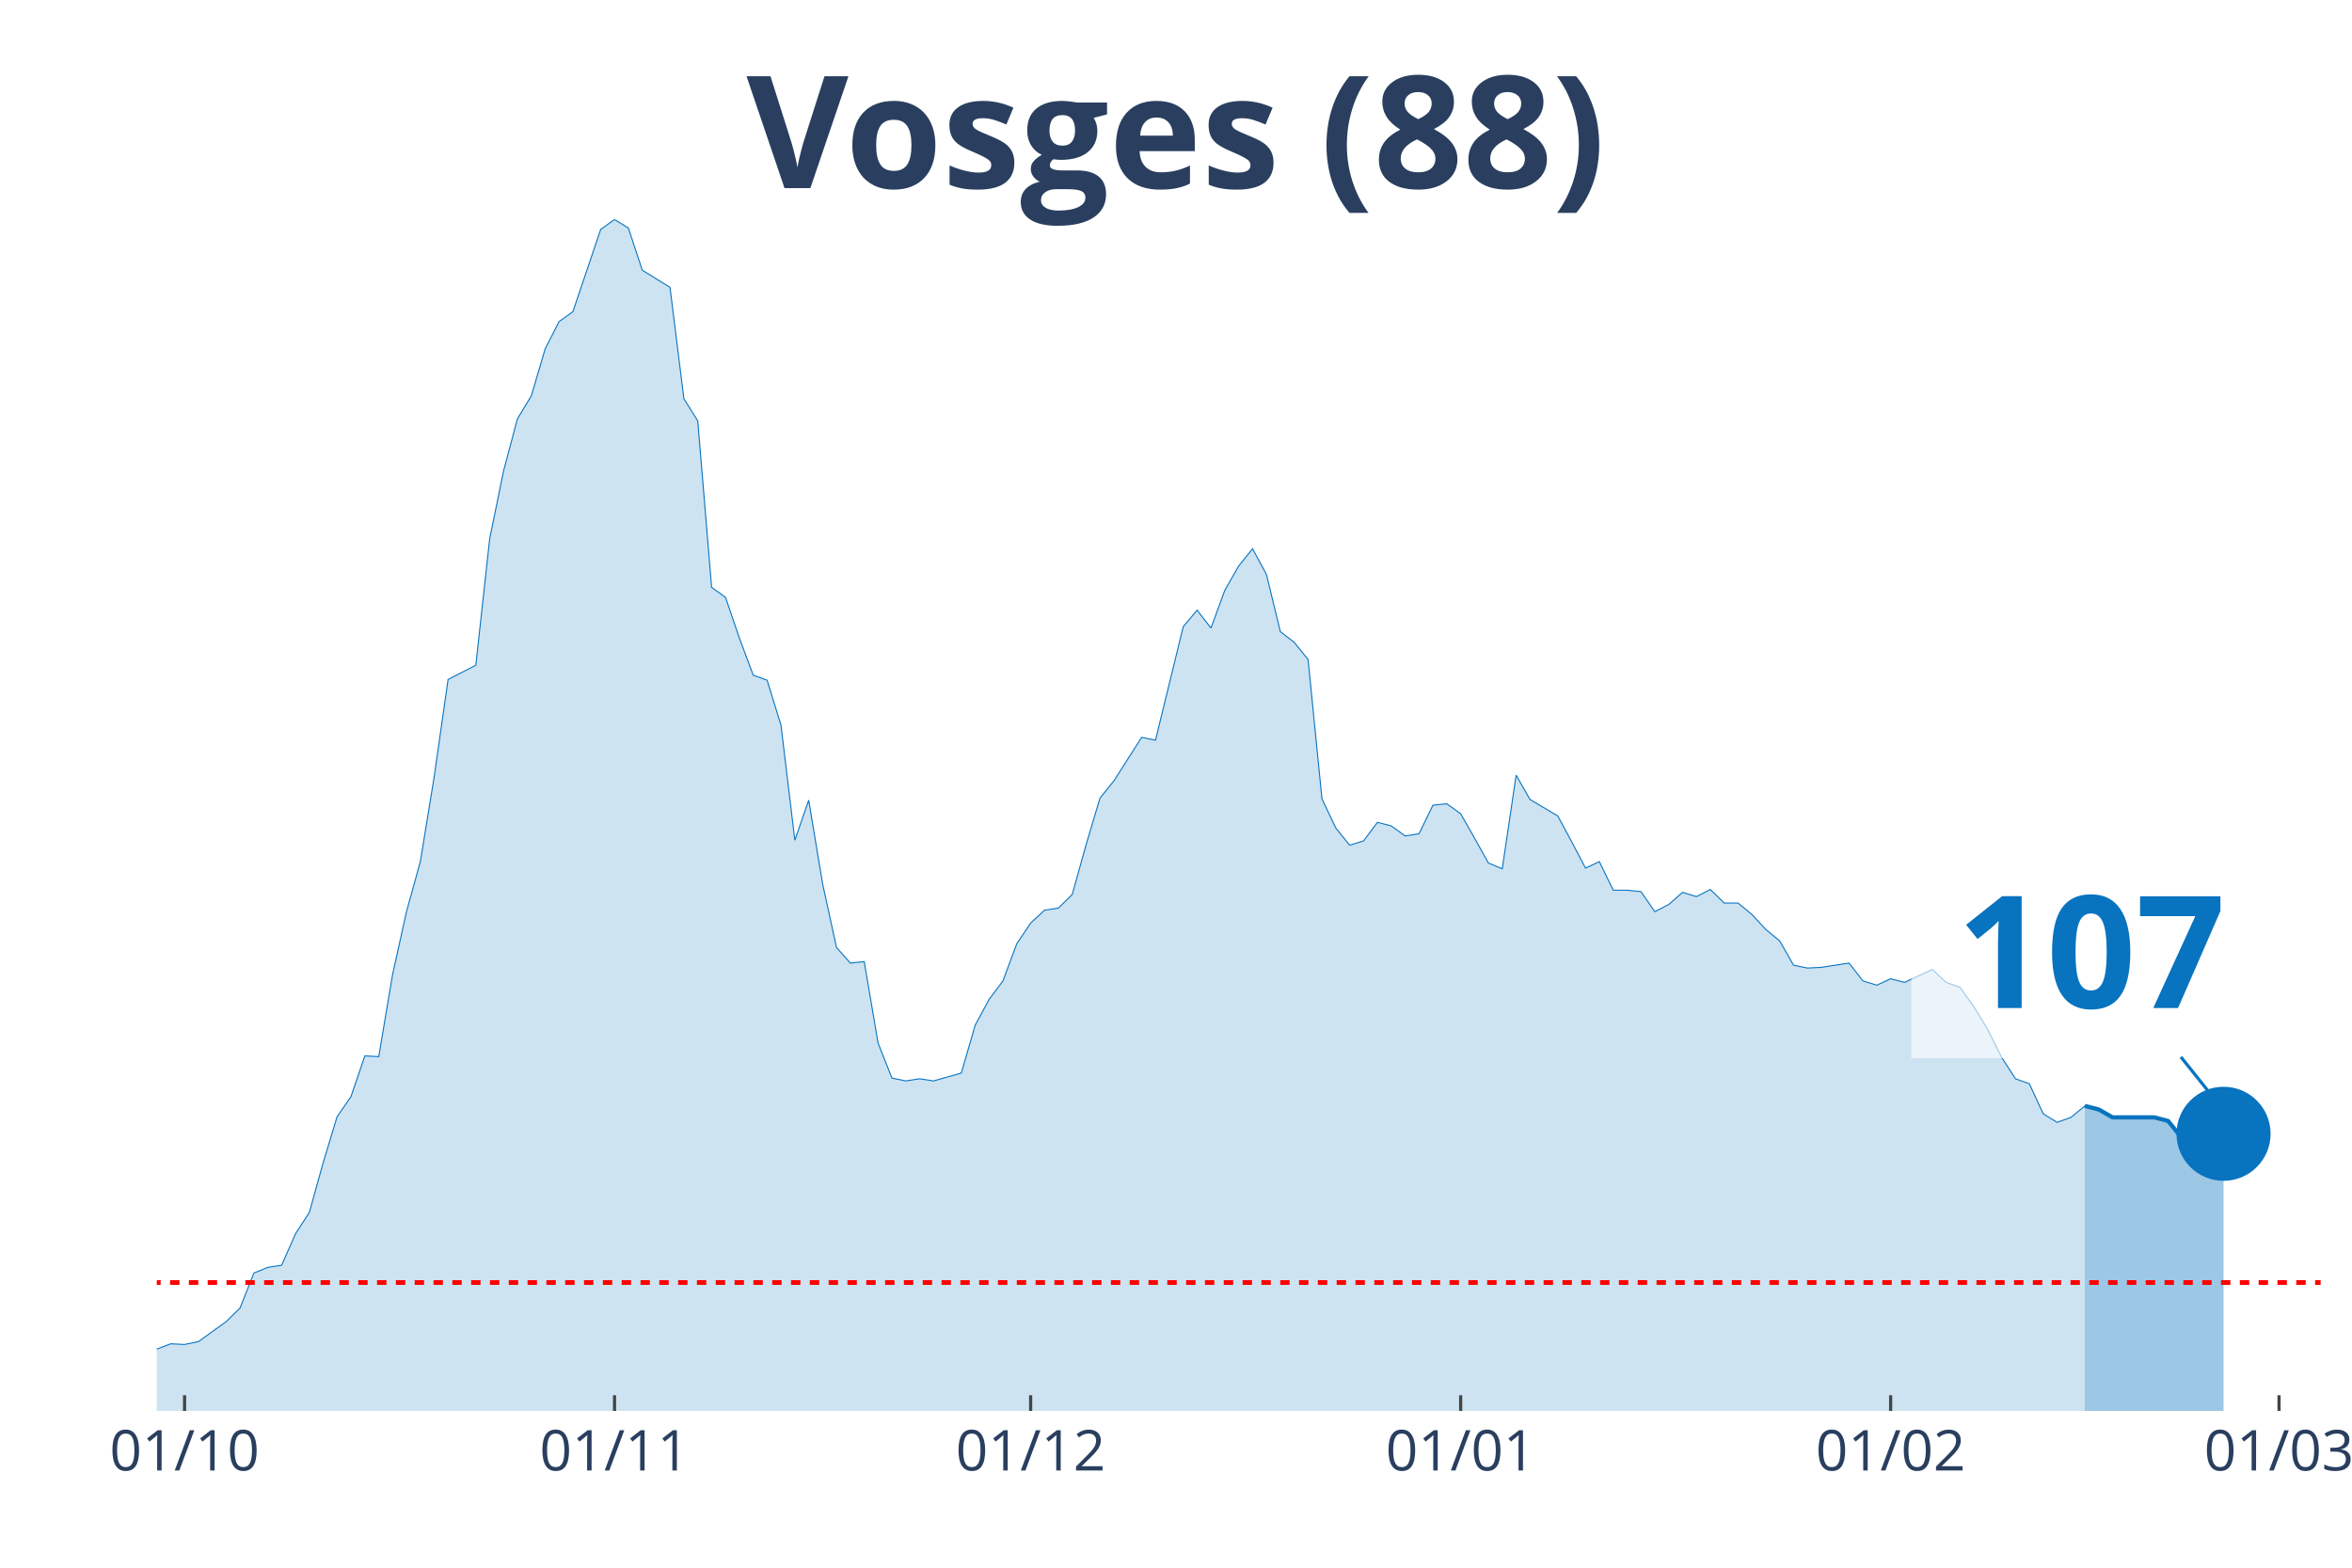
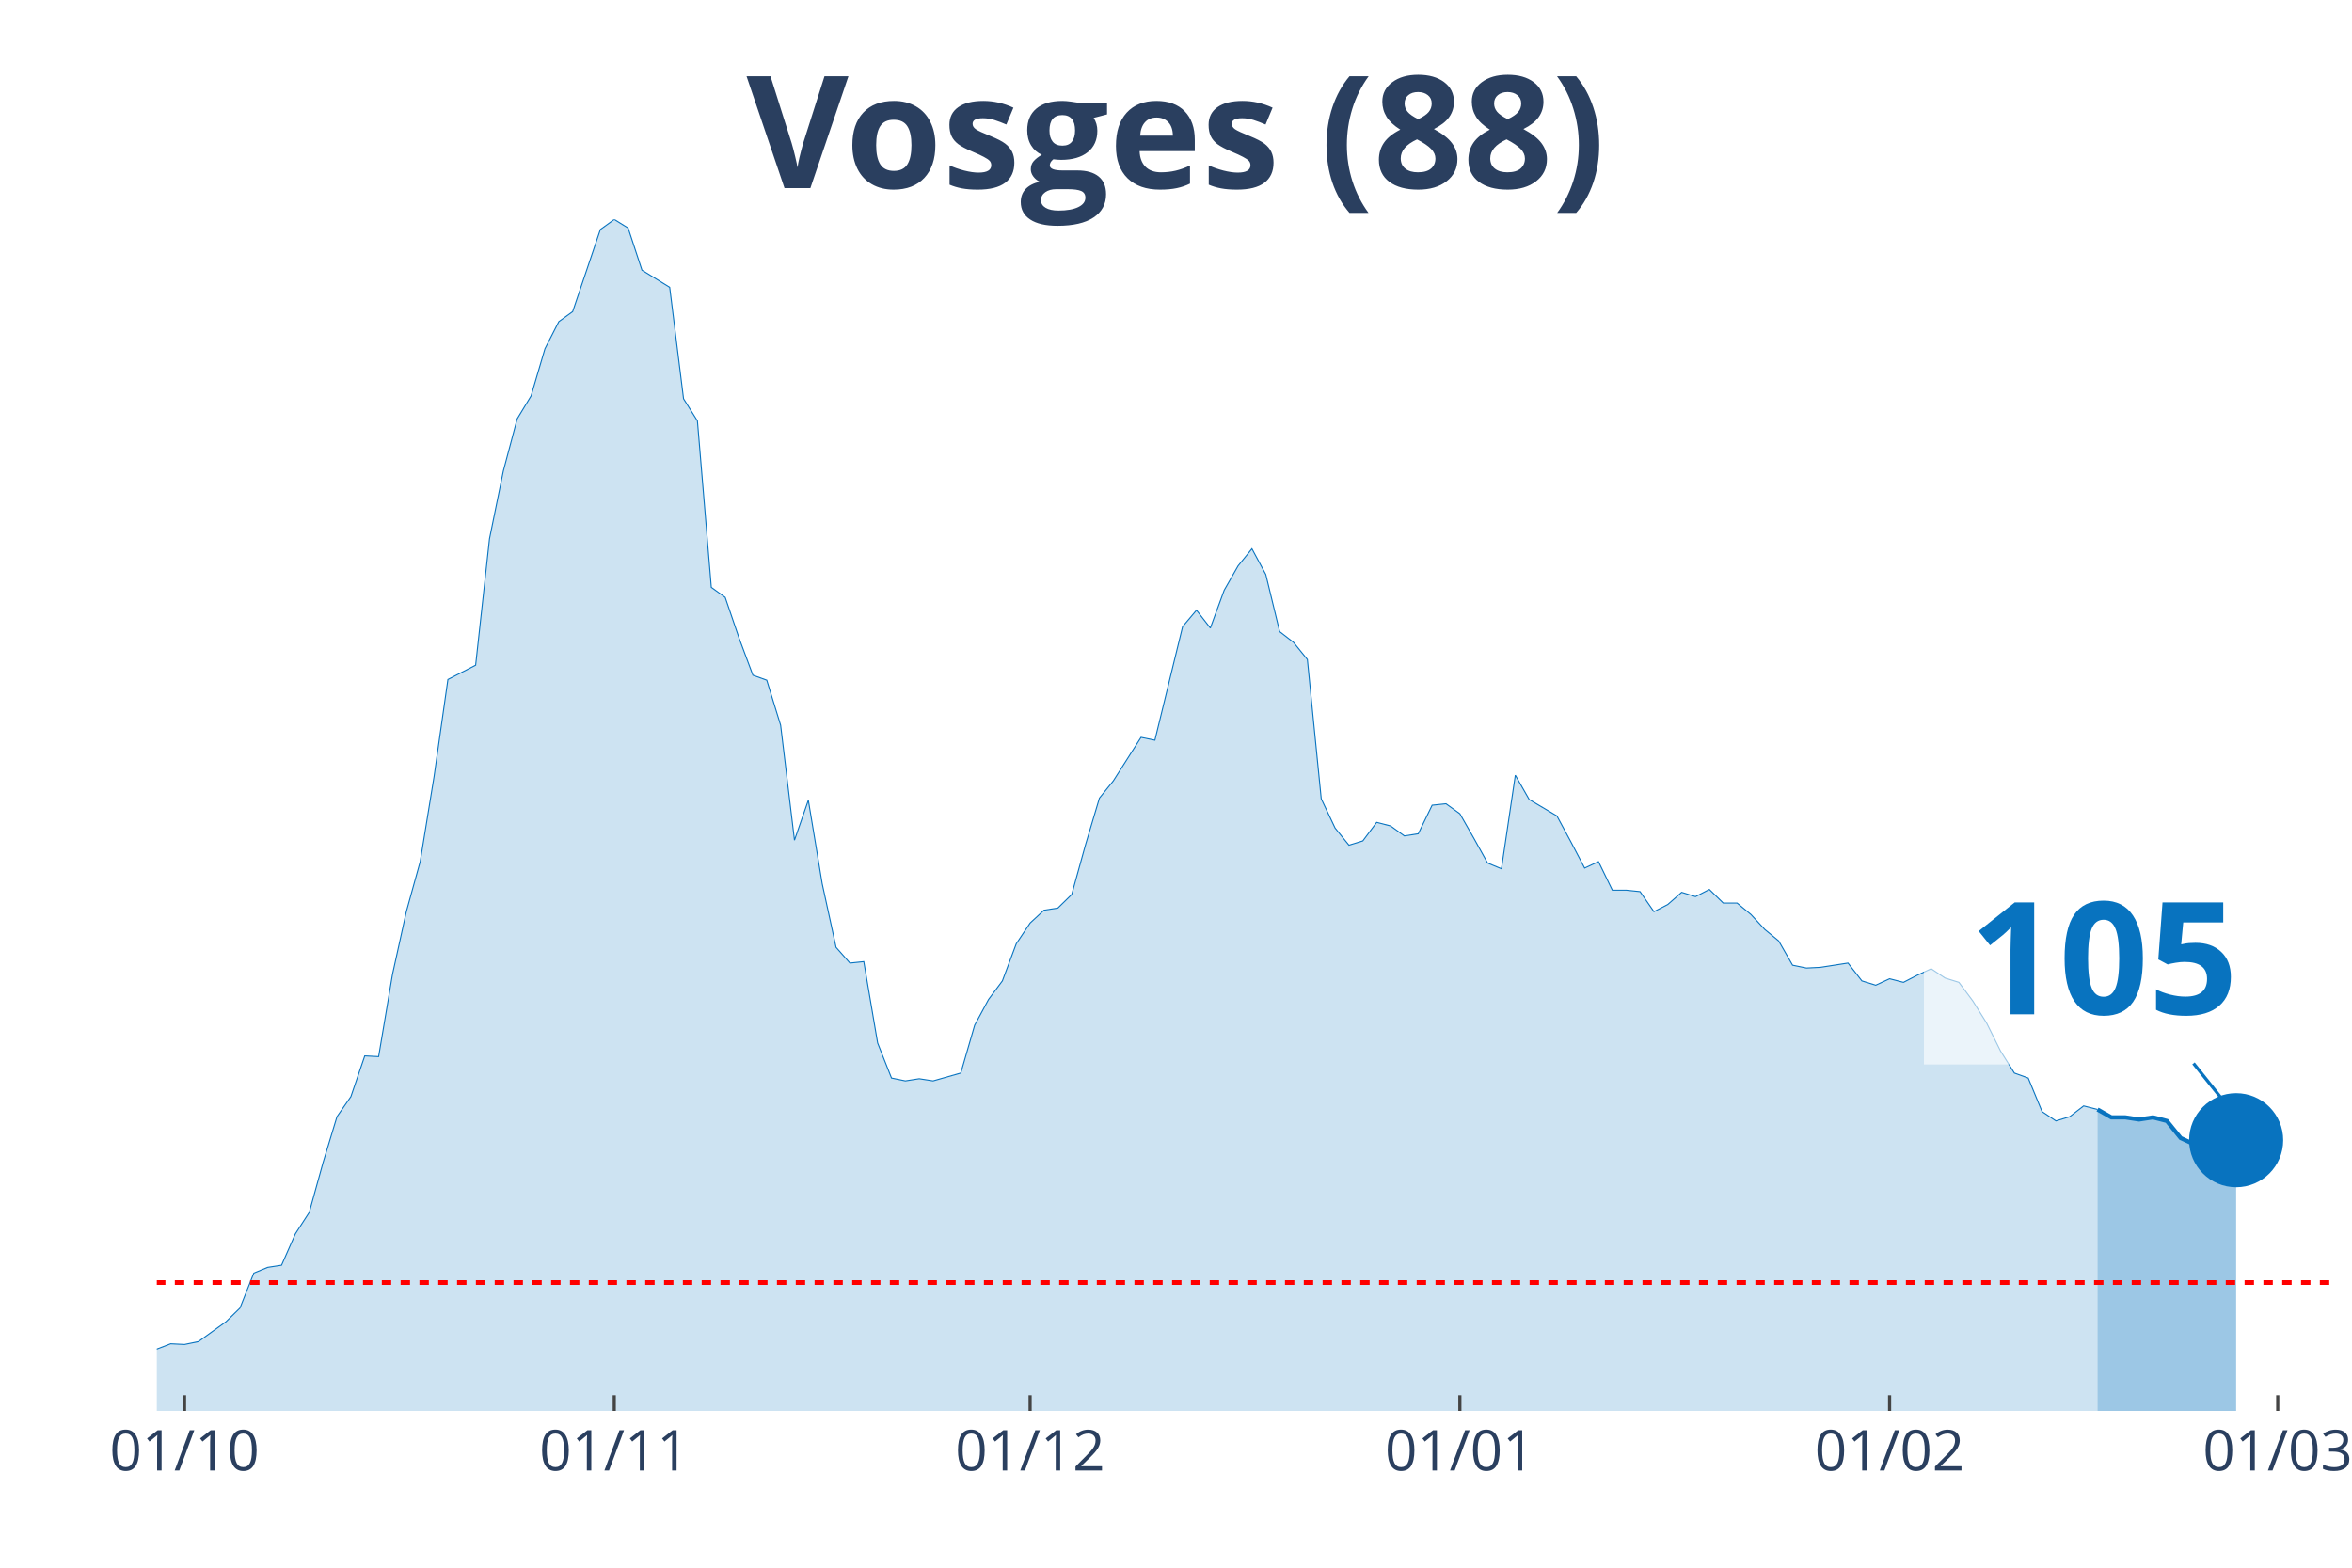
<svg xmlns="http://www.w3.org/2000/svg" class="main-svg" width="1125" height="750" style="" viewBox="0 0 750 500">
  <rect x="0" y="0" width="750" height="500" style="fill: rgb(0, 0, 0); fill-opacity: 0;" />
-   <defs id="defs-dfeaa0">
+   <defs id="defs-168ace">
    <g class="clips">
-       <clipPath id="clipdfeaa0xyplot" class="plotclip">
-         <rect width="690" height="380" />
+       <clipPath id="clip168acexyplot" class="plotclip">
+         <rect width="694" height="380" />
      </clipPath>
-       <clipPath class="axesclip" id="clipdfeaa0x">
-         <rect x="50" y="0" width="690" height="500" />
+       <clipPath class="axesclip" id="clip168acex">
+         <rect x="50" y="0" width="694" height="500" />
      </clipPath>
-       <clipPath class="axesclip" id="clipdfeaa0y">
+       <clipPath class="axesclip" id="clip168acey">
        <rect x="0" y="70" width="750" height="380" />
      </clipPath>
-       <clipPath class="axesclip" id="clipdfeaa0xy">
-         <rect x="50" y="70" width="690" height="380" />
+       <clipPath class="axesclip" id="clip168acexy">
+         <rect x="50" y="70" width="694" height="380" />
      </clipPath>
    </g>
    <g class="gradients" />
  </defs>
  <g class="bglayer">
-     <rect class="bg" x="50" y="70" width="690" height="380" style="fill: rgb(0, 0, 0); fill-opacity: 0; stroke-width: 0;" />
+     <rect class="bg" x="50" y="70" width="694" height="380" style="fill: rgb(0, 0, 0); fill-opacity: 0; stroke-width: 0;" />
  </g>
  <g class="layer-below">
    <g class="imagelayer" />
    <g class="shapelayer" />
  </g>
  <g class="cartesianlayer">
    <g class="subplot xy">
      <g class="layer-subplot">
        <g class="shapelayer" />
        <g class="imagelayer" />
      </g>
      <g class="gridlayer">
        <g class="x">
-           <path class="xgrid crisp" transform="translate(58.85,0)" d="M0,70v380" style="stroke: rgb(255, 255, 255); stroke-opacity: 1; stroke-width: 1px;" />
-           <path class="xgrid crisp" transform="translate(195.96,0)" d="M0,70v380" style="stroke: rgb(255, 255, 255); stroke-opacity: 1; stroke-width: 1px;" />
-           <path class="xgrid crisp" transform="translate(328.65,0)" d="M0,70v380" style="stroke: rgb(255, 255, 255); stroke-opacity: 1; stroke-width: 1px;" />
-           <path class="xgrid crisp" transform="translate(465.77,0)" d="M0,70v380" style="stroke: rgb(255, 255, 255); stroke-opacity: 1; stroke-width: 1px;" />
-           <path class="xgrid crisp" transform="translate(602.88,0)" d="M0,70v380" style="stroke: rgb(255, 255, 255); stroke-opacity: 1; stroke-width: 1px;" />
-           <path class="xgrid crisp" transform="translate(726.73,0)" d="M0,70v380" style="stroke: rgb(255, 255, 255); stroke-opacity: 1; stroke-width: 1px;" />
+           <path class="xgrid crisp" transform="translate(58.84,0)" d="M0,70v380" style="stroke: rgb(255, 255, 255); stroke-opacity: 1; stroke-width: 1px;" />
+           <path class="xgrid crisp" transform="translate(195.87,0)" d="M0,70v380" style="stroke: rgb(255, 255, 255); stroke-opacity: 1; stroke-width: 1px;" />
+           <path class="xgrid crisp" transform="translate(328.48,0)" d="M0,70v380" style="stroke: rgb(255, 255, 255); stroke-opacity: 1; stroke-width: 1px;" />
+           <path class="xgrid crisp" transform="translate(465.52,0)" d="M0,70v380" style="stroke: rgb(255, 255, 255); stroke-opacity: 1; stroke-width: 1px;" />
+           <path class="xgrid crisp" transform="translate(602.55,0)" d="M0,70v380" style="stroke: rgb(255, 255, 255); stroke-opacity: 1; stroke-width: 1px;" />
+           <path class="xgrid crisp" transform="translate(726.32,0)" d="M0,70v380" style="stroke: rgb(255, 255, 255); stroke-opacity: 1; stroke-width: 1px;" />
        </g>
        <g class="y" />
      </g>
      <g class="zerolinelayer" />
      <path class="xlines-below" />
      <path class="ylines-below" />
      <g class="overlines-below" />
      <g class="xaxislayer-below" />
      <g class="yaxislayer-below" />
      <g class="overaxes-below" />
-       <g class="plot" transform="translate(50, 70)" clip-path="url('#clipdfeaa0xyplot')">
+       <g class="plot" transform="translate(50, 70)" clip-path="url('#clip168acexyplot')">
        <g class="scatterlayer mlayer">
-           <g class="trace scatter tracee93e45" style="stroke-miterlimit: 2;">
+           <g class="trace scatter trace8f1701" style="stroke-miterlimit: 2;">
            <g class="fills">
              <g>
-                 <path class="js-fill" d="M614.81,380L-601.54,380L-601.54,373.85L-544.04,377.04L-539.62,376.58L-442.31,377.04L-437.88,377.27L-415.77,377.27L-411.35,377.27L-371.54,375.9L-367.12,375.9L-353.85,373.62L-349.42,370.66L-340.58,364.51L-336.15,362.91L-318.46,363.82L-314.04,369.29L-291.92,372.03L-287.5,374.08L-234.42,375.22L-230,372.48L-207.88,369.29L-203.46,371.34L-190.19,372.71L-185.77,371.12L-145.96,366.79L-141.54,364.05L-101.73,367.01L-97.31,366.33L-88.46,364.96L-84.04,364.96L-79.62,361.77L-75.19,360.64L-70.77,360.86L-66.35,363.14L-44.23,365.19L-39.81,364.28L-35.38,363.6L-30.96,364.05L-17.69,365.42L-13.27,364.28L-8.85,364.74L-4.42,362L4.42,358.59L8.85,358.81L13.27,357.9L17.69,354.71L22.12,351.52L26.54,347.19L30.96,336.03L35.38,334.21L39.81,333.53L44.23,323.5L48.65,316.67L53.08,300.72L57.5,286.14L61.92,279.76L66.35,266.77L70.77,267L75.19,240.8L79.62,220.76L84.04,204.81L88.46,177.7L92.88,146.71L97.31,144.44L101.73,142.16L106.15,101.83L110.58,80.19L115,63.56L119.42,56.27L123.85,41.24L128.27,32.58L132.69,29.39L141.54,3.19L145.96,0L150.38,2.73L154.81,16.18L163.65,21.64L168.08,57.18L172.5,64.24L176.92,117.33L181.35,120.52L185.77,133.5L190.19,145.35L194.62,146.94L199.04,161.29L203.46,197.97L207.88,185.22L212.31,211.87L216.73,232.15L221.15,237.16L225.58,236.7L230,262.67L234.42,273.84L238.85,274.75L243.27,274.06L247.69,274.75L256.54,272.24L260.96,256.98L265.38,248.78L269.81,242.85L274.23,231.01L278.65,224.4L283.08,220.3L287.5,219.62L291.92,215.29L296.35,199.34L300.77,184.53L305.19,179.06L314.04,165.17L318.46,166.08L327.31,129.86L331.73,124.62L336.15,130.31L340.58,118.24L345,110.49L349.42,105.02L353.85,113.23L358.27,131.45L362.69,134.87L367.12,140.34L371.54,184.76L375.96,194.1L380.38,199.57L384.81,198.2L389.23,192.28L393.65,193.42L398.08,196.61L402.5,195.92L406.92,186.81L411.35,186.35L415.77,189.54L420.19,197.29L424.62,205.26L429.04,207.09L433.46,177.24L437.88,184.99L446.73,190.23L451.15,198.43L455.58,206.86L460,204.81L464.42,213.92L468.85,213.92L473.27,214.38L477.69,220.76L482.12,218.48L486.54,214.6L490.96,215.97L495.38,213.69L499.81,218.02L504.23,218.02L508.65,221.67L513.08,226.45L517.5,230.1L521.92,237.84L526.35,238.75L530.77,238.53L539.62,237.16L544.04,242.85L548.46,244.22L552.88,242.17L557.31,243.31L561.73,241.26L566.15,239.21L570.58,243.31L575,244.9L579.42,251.06L583.85,258.35L588.27,267.23L592.69,274.06L597.12,275.66L601.54,285.23L605.96,287.96L610.38,286.37L614.81,282.72" style="fill: rgb(8, 115, 191); fill-opacity: 0.2; stroke-width: 0;" />
+                 <path class="js-fill" d="M618.85,380L-601.17,380L-601.17,373.85L-543.71,377.04L-539.29,376.58L-442.04,377.04L-437.62,377.27L-415.52,377.27L-411.1,377.27L-375.73,375.9L-371.31,375.9L-353.63,373.62L-349.21,370.66L-340.37,364.51L-335.95,362.91L-318.27,363.82L-313.85,369.29L-291.75,372.03L-287.32,374.08L-234.28,375.22L-229.86,372.48L-207.76,369.29L-203.34,371.34L-190.08,372.71L-185.66,371.12L-145.87,366.79L-141.45,364.05L-101.67,367.01L-97.25,366.33L-88.41,364.96L-83.99,364.96L-79.57,361.77L-75.15,360.64L-70.73,360.86L-66.31,363.14L-44.2,365.19L-39.78,364.28L-35.36,363.6L-30.94,364.05L-17.68,365.42L-13.26,364.28L-8.84,364.74L-4.42,362L4.42,358.59L8.84,358.81L13.26,357.9L17.68,354.71L22.1,351.52L26.52,347.19L30.94,336.03L35.36,334.21L39.78,333.53L44.2,323.5L48.62,316.67L53.04,300.72L57.46,286.14L61.89,279.76L66.31,266.77L70.73,267L75.15,240.8L79.57,220.76L83.99,204.81L88.41,177.7L92.83,146.71L97.25,144.44L101.67,142.16L106.09,101.83L110.51,80.19L114.93,63.56L119.35,56.27L123.77,41.24L128.19,32.58L132.61,29.39L141.45,3.19L145.87,0L150.29,2.73L154.71,16.18L163.55,21.64L167.97,57.18L172.39,64.24L176.82,117.33L181.24,120.52L185.66,133.5L190.08,145.35L194.5,146.94L198.92,161.29L203.34,197.97L207.76,185.22L212.18,211.87L216.6,232.15L221.02,237.16L225.44,236.7L229.86,262.67L234.28,273.84L238.7,274.75L243.12,274.06L247.54,274.75L256.38,272.24L260.8,256.98L265.22,248.78L269.64,242.85L274.06,231.01L278.48,224.4L282.9,220.3L287.32,219.62L291.75,215.29L296.17,199.34L300.59,184.53L305.01,179.06L313.85,165.17L318.27,166.08L327.11,129.86L331.53,124.62L335.95,130.31L340.37,118.24L344.79,110.49L349.21,105.02L353.63,113.23L358.05,131.45L362.47,134.87L366.89,140.34L371.31,184.76L375.73,194.1L380.15,199.57L384.57,198.2L388.99,192.28L393.41,193.42L397.83,196.61L402.25,195.92L406.68,186.81L411.1,186.35L415.52,189.54L419.94,197.29L424.36,205.26L428.78,207.09L433.2,177.24L437.62,184.99L446.46,190.23L450.88,198.43L455.3,206.86L459.72,204.81L464.14,213.92L468.56,213.92L472.98,214.38L477.4,220.76L481.82,218.48L486.24,214.6L490.66,215.97L495.08,213.69L499.5,218.02L503.92,218.02L508.34,221.67L512.76,226.45L517.18,230.1L521.61,237.84L526.03,238.75L530.45,238.53L539.29,237.16L543.71,242.85L548.13,244.22L552.55,242.17L556.97,243.31L561.39,241.03L565.81,238.98L570.23,241.94L574.65,243.31L579.07,249.23L583.49,256.29L587.91,265.18L592.33,272.24L596.75,273.84L601.17,284.54L605.59,287.51L610.01,286.14L614.43,282.72L618.85,283.86" style="fill: rgb(8, 115, 191); fill-opacity: 0.2; stroke-width: 0;" />
              </g>
            </g>
            <g class="errorbars" />
            <g class="lines">
-               <path class="js-line" d="M-601.54,373.85L-544.04,377.04L-539.62,376.58L-442.31,377.04L-437.88,377.27L-415.77,377.27L-411.35,377.27L-371.54,375.9L-367.12,375.9L-353.85,373.62L-349.42,370.66L-340.58,364.51L-336.15,362.91L-318.46,363.82L-314.04,369.29L-291.92,372.03L-287.5,374.08L-234.42,375.22L-230,372.48L-207.88,369.29L-203.46,371.34L-190.19,372.71L-185.77,371.12L-145.96,366.79L-141.54,364.05L-101.73,367.01L-97.31,366.33L-88.46,364.96L-84.04,364.96L-79.62,361.77L-75.19,360.64L-70.77,360.86L-66.35,363.14L-44.23,365.19L-39.81,364.28L-35.38,363.6L-30.96,364.05L-17.69,365.42L-13.27,364.28L-8.85,364.74L-4.42,362L4.42,358.59L8.85,358.81L13.27,357.9L17.69,354.71L22.12,351.52L26.54,347.19L30.96,336.03L35.38,334.21L39.81,333.53L44.23,323.5L48.65,316.67L53.08,300.72L57.5,286.14L61.92,279.76L66.35,266.77L70.77,267L75.19,240.8L79.62,220.76L84.04,204.81L88.46,177.7L92.88,146.71L97.31,144.44L101.73,142.16L106.15,101.83L110.58,80.19L115,63.56L119.42,56.27L123.85,41.24L128.27,32.58L132.69,29.39L141.54,3.19L145.96,0L150.38,2.73L154.81,16.18L163.65,21.64L168.08,57.18L172.5,64.24L176.92,117.33L181.35,120.52L185.77,133.5L190.19,145.35L194.62,146.94L199.04,161.29L203.46,197.97L207.88,185.22L212.31,211.87L216.73,232.15L221.15,237.16L225.58,236.7L230,262.67L234.42,273.84L238.85,274.75L243.27,274.06L247.69,274.75L256.54,272.24L260.96,256.98L265.38,248.78L269.81,242.85L274.23,231.01L278.65,224.4L283.08,220.3L287.5,219.62L291.92,215.29L296.35,199.34L300.77,184.53L305.19,179.06L314.04,165.17L318.46,166.08L327.31,129.86L331.73,124.62L336.15,130.31L340.58,118.24L345,110.49L349.42,105.02L353.85,113.23L358.27,131.45L362.69,134.87L367.12,140.34L371.54,184.76L375.96,194.1L380.38,199.57L384.81,198.2L389.23,192.28L393.65,193.42L398.08,196.61L402.5,195.92L406.92,186.81L411.35,186.35L415.77,189.54L420.19,197.29L424.62,205.26L429.04,207.09L433.46,177.24L437.88,184.99L446.73,190.23L451.15,198.43L455.58,206.86L460,204.81L464.42,213.92L468.85,213.92L473.27,214.38L477.69,220.76L482.12,218.48L486.54,214.6L490.96,215.97L495.38,213.69L499.81,218.02L504.23,218.02L508.65,221.67L513.08,226.45L517.5,230.1L521.92,237.84L526.35,238.75L530.77,238.53L539.62,237.16L544.04,242.85L548.46,244.22L552.88,242.17L557.31,243.31L561.73,241.26L566.15,239.21L570.58,243.31L575,244.9L579.42,251.06L583.85,258.35L588.27,267.23L592.69,274.06L597.12,275.66L601.54,285.23L605.96,287.96L610.38,286.37L614.81,282.72" style="vector-effect: non-scaling-stroke; fill: none; stroke: rgb(8, 115, 191); stroke-opacity: 1; stroke-width: 0.5px; opacity: 1;" />
+               <path class="js-line" d="M-601.17,373.85L-543.71,377.04L-539.29,376.58L-442.04,377.04L-437.62,377.27L-415.52,377.27L-411.1,377.27L-375.73,375.9L-371.31,375.9L-353.63,373.62L-349.21,370.66L-340.37,364.51L-335.95,362.91L-318.27,363.82L-313.85,369.29L-291.75,372.03L-287.32,374.08L-234.28,375.22L-229.86,372.48L-207.76,369.29L-203.34,371.34L-190.08,372.71L-185.66,371.12L-145.87,366.79L-141.45,364.05L-101.67,367.01L-97.25,366.33L-88.41,364.96L-83.99,364.96L-79.57,361.77L-75.15,360.64L-70.73,360.86L-66.31,363.14L-44.2,365.19L-39.78,364.28L-35.36,363.6L-30.94,364.05L-17.68,365.42L-13.26,364.28L-8.84,364.74L-4.42,362L4.42,358.59L8.84,358.81L13.26,357.9L17.68,354.71L22.1,351.52L26.52,347.19L30.94,336.03L35.36,334.21L39.78,333.53L44.2,323.5L48.62,316.67L53.04,300.72L57.46,286.14L61.89,279.76L66.31,266.77L70.73,267L75.15,240.8L79.57,220.76L83.99,204.81L88.41,177.7L92.83,146.71L97.25,144.44L101.67,142.16L106.09,101.83L110.51,80.19L114.93,63.56L119.35,56.27L123.77,41.24L128.19,32.58L132.61,29.39L141.45,3.19L145.87,0L150.29,2.73L154.71,16.18L163.55,21.64L167.97,57.18L172.39,64.24L176.82,117.33L181.24,120.52L185.66,133.5L190.08,145.35L194.5,146.94L198.92,161.29L203.34,197.97L207.76,185.22L212.18,211.87L216.6,232.15L221.02,237.16L225.44,236.7L229.86,262.67L234.28,273.84L238.7,274.75L243.12,274.06L247.54,274.75L256.38,272.24L260.8,256.98L265.22,248.78L269.64,242.85L274.06,231.01L278.48,224.4L282.9,220.3L287.32,219.62L291.75,215.29L296.17,199.34L300.59,184.53L305.01,179.06L313.85,165.17L318.27,166.08L327.11,129.86L331.53,124.62L335.95,130.31L340.37,118.24L344.79,110.49L349.21,105.02L353.63,113.23L358.05,131.45L362.47,134.87L366.89,140.34L371.31,184.76L375.73,194.1L380.15,199.57L384.57,198.2L388.99,192.28L393.41,193.42L397.83,196.61L402.25,195.92L406.68,186.81L411.1,186.35L415.52,189.54L419.94,197.29L424.36,205.26L428.78,207.09L433.2,177.24L437.62,184.99L446.46,190.23L450.88,198.43L455.3,206.86L459.72,204.81L464.14,213.92L468.56,213.92L472.98,214.38L477.4,220.76L481.82,218.48L486.24,214.6L490.66,215.97L495.08,213.69L499.5,218.02L503.92,218.02L508.34,221.67L512.76,226.45L517.18,230.1L521.61,237.84L526.03,238.75L530.45,238.53L539.29,237.16L543.71,242.85L548.13,244.22L552.55,242.17L556.97,243.31L561.39,241.03L565.81,238.98L570.23,241.94L574.65,243.31L579.07,249.23L583.49,256.29L587.91,265.18L592.33,272.24L596.75,273.84L601.17,284.54L605.59,287.51L610.01,286.14L614.43,282.72L618.85,283.86" style="vector-effect: non-scaling-stroke; fill: none; stroke: rgb(8, 115, 191); stroke-opacity: 1; stroke-width: 0.5px; opacity: 1;" />
            </g>
            <g class="points" />
            <g class="text" />
          </g>
-           <g class="trace scatter trace6b9d41" style="stroke-miterlimit: 2;">
+           <g class="trace scatter trace2bb9d2" style="stroke-miterlimit: 2;">
            <g class="fills">
              <g>
-                 <path class="js-fill" d="M659.04,380L614.81,380L614.81,282.72L619.23,283.86L623.65,286.37L636.92,286.37L641.35,287.51L645.77,292.97L650.19,295.25L654.62,292.52L659.04,291.61" style="fill: rgb(8, 115, 191); fill-opacity: 0.4; stroke-width: 0;" />
+                 <path class="js-fill" d="M663.06,380L618.85,380L618.85,283.86L623.27,286.37L627.69,286.37L632.11,287.05L636.54,286.37L640.96,287.51L645.38,292.97L649.8,295.02L654.22,292.29L658.64,291.15L663.06,293.66" style="fill: rgb(8, 115, 191); fill-opacity: 0.4; stroke-width: 0;" />
              </g>
            </g>
            <g class="errorbars" />
            <g class="lines">
-               <path class="js-line" d="M614.81,282.72L619.23,283.86L623.65,286.37L636.92,286.37L641.35,287.51L645.77,292.97L650.19,295.25L654.62,292.52L659.04,291.61" style="vector-effect: non-scaling-stroke; fill: none; stroke: rgb(8, 115, 191); stroke-opacity: 1; stroke-width: 2px; opacity: 1;" />
+               <path class="js-line" d="M618.85,283.86L623.27,286.37L627.69,286.37L632.11,287.05L636.54,286.37L640.96,287.51L645.38,292.97L649.8,295.02L654.22,292.29L658.64,291.15L663.06,293.66" style="vector-effect: non-scaling-stroke; fill: none; stroke: rgb(8, 115, 191); stroke-opacity: 1; stroke-width: 2px; opacity: 1;" />
            </g>
            <g class="points" />
            <g class="text" />
          </g>
-           <g class="trace scatter trace26f787" style="stroke-miterlimit: 2; opacity: 1;">
+           <g class="trace scatter trace6290a9" style="stroke-miterlimit: 2; opacity: 1;">
            <g class="fills" />
            <g class="errorbars" />
            <g class="lines" />
            <g class="points">
-               <path class="point" transform="translate(659.04,291.61)" d="M15,0A15,15 0 1,1 0,-15A15,15 0 0,1 15,0Z" style="opacity: 1; stroke-width: 0px; fill: rgb(8, 115, 191); fill-opacity: 1;" />
+               <path class="point" transform="translate(663.06,293.66)" d="M15,0A15,15 0 1,1 0,-15A15,15 0 0,1 15,0Z" style="opacity: 1; stroke-width: 0px; fill: rgb(8, 115, 191); fill-opacity: 1;" />
            </g>
            <g class="text" />
          </g>
        </g>
      </g>
      <g class="overplot" />
      <path class="xlines-above crisp" style="fill: none; stroke-width: 1px; stroke: rgb(0, 0, 0); stroke-opacity: 0;" d="" />
      <path class="ylines-above crisp" style="fill: none;" d="M0,0" />
      <g class="overlines-above" />
      <g class="xaxislayer-above">
-         <path class="xtick ticks crisp" d="M0,450v-5" transform="translate(58.85,0)" style="stroke: rgb(68, 68, 68); stroke-opacity: 1; stroke-width: 1px;" />
-         <path class="xtick ticks crisp" d="M0,450v-5" transform="translate(195.96,0)" style="stroke: rgb(68, 68, 68); stroke-opacity: 1; stroke-width: 1px;" />
-         <path class="xtick ticks crisp" d="M0,450v-5" transform="translate(328.65,0)" style="stroke: rgb(68, 68, 68); stroke-opacity: 1; stroke-width: 1px;" />
-         <path class="xtick ticks crisp" d="M0,450v-5" transform="translate(465.77,0)" style="stroke: rgb(68, 68, 68); stroke-opacity: 1; stroke-width: 1px;" />
-         <path class="xtick ticks crisp" d="M0,450v-5" transform="translate(602.88,0)" style="stroke: rgb(68, 68, 68); stroke-opacity: 1; stroke-width: 1px;" />
-         <path class="xtick ticks crisp" d="M0,450v-5" transform="translate(726.73,0)" style="stroke: rgb(68, 68, 68); stroke-opacity: 1; stroke-width: 1px;" />
+         <path class="xtick ticks crisp" d="M0,450v-5" transform="translate(58.84,0)" style="stroke: rgb(68, 68, 68); stroke-opacity: 1; stroke-width: 1px;" />
+         <path class="xtick ticks crisp" d="M0,450v-5" transform="translate(195.87,0)" style="stroke: rgb(68, 68, 68); stroke-opacity: 1; stroke-width: 1px;" />
+         <path class="xtick ticks crisp" d="M0,450v-5" transform="translate(328.48,0)" style="stroke: rgb(68, 68, 68); stroke-opacity: 1; stroke-width: 1px;" />
+         <path class="xtick ticks crisp" d="M0,450v-5" transform="translate(465.52,0)" style="stroke: rgb(68, 68, 68); stroke-opacity: 1; stroke-width: 1px;" />
+         <path class="xtick ticks crisp" d="M0,450v-5" transform="translate(602.55,0)" style="stroke: rgb(68, 68, 68); stroke-opacity: 1; stroke-width: 1px;" />
+         <path class="xtick ticks crisp" d="M0,450v-5" transform="translate(726.32,0)" style="stroke: rgb(68, 68, 68); stroke-opacity: 1; stroke-width: 1px;" />
        <g class="xtick">
-           <text text-anchor="middle" x="0" y="469" transform="translate(58.85,0)" style="font-family: 'Open Sans', verdana, arial, sans-serif; font-size: 18px; fill: rgb(42, 63, 95); fill-opacity: 1; white-space: pre;">01/10</text>
+           <text text-anchor="middle" x="0" y="469" transform="translate(58.84,0)" style="font-family: 'Open Sans', verdana, arial, sans-serif; font-size: 18px; fill: rgb(42, 63, 95); fill-opacity: 1; white-space: pre;">01/10</text>
        </g>
        <g class="xtick">
-           <text text-anchor="middle" x="0" y="469" transform="translate(195.96,0)" style="font-family: 'Open Sans', verdana, arial, sans-serif; font-size: 18px; fill: rgb(42, 63, 95); fill-opacity: 1; white-space: pre;">01/11</text>
+           <text text-anchor="middle" x="0" y="469" transform="translate(195.87,0)" style="font-family: 'Open Sans', verdana, arial, sans-serif; font-size: 18px; fill: rgb(42, 63, 95); fill-opacity: 1; white-space: pre;">01/11</text>
        </g>
        <g class="xtick">
-           <text text-anchor="middle" x="0" y="469" transform="translate(328.65,0)" style="font-family: 'Open Sans', verdana, arial, sans-serif; font-size: 18px; fill: rgb(42, 63, 95); fill-opacity: 1; white-space: pre;">01/12</text>
+           <text text-anchor="middle" x="0" y="469" transform="translate(328.48,0)" style="font-family: 'Open Sans', verdana, arial, sans-serif; font-size: 18px; fill: rgb(42, 63, 95); fill-opacity: 1; white-space: pre;">01/12</text>
        </g>
        <g class="xtick">
-           <text text-anchor="middle" x="0" y="469" transform="translate(465.77,0)" style="font-family: 'Open Sans', verdana, arial, sans-serif; font-size: 18px; fill: rgb(42, 63, 95); fill-opacity: 1; white-space: pre;">01/01</text>
+           <text text-anchor="middle" x="0" y="469" transform="translate(465.52,0)" style="font-family: 'Open Sans', verdana, arial, sans-serif; font-size: 18px; fill: rgb(42, 63, 95); fill-opacity: 1; white-space: pre;">01/01</text>
        </g>
        <g class="xtick">
-           <text text-anchor="middle" x="0" y="469" transform="translate(602.88,0)" style="font-family: 'Open Sans', verdana, arial, sans-serif; font-size: 18px; fill: rgb(42, 63, 95); fill-opacity: 1; white-space: pre;">01/02</text>
+           <text text-anchor="middle" x="0" y="469" transform="translate(602.55,0)" style="font-family: 'Open Sans', verdana, arial, sans-serif; font-size: 18px; fill: rgb(42, 63, 95); fill-opacity: 1; white-space: pre;">01/02</text>
        </g>
        <g class="xtick">
-           <text text-anchor="middle" x="0" y="469" transform="translate(726.73,0)" style="font-family: 'Open Sans', verdana, arial, sans-serif; font-size: 18px; fill: rgb(42, 63, 95); fill-opacity: 1; white-space: pre;">01/03</text>
+           <text text-anchor="middle" x="0" y="469" transform="translate(726.32,0)" style="font-family: 'Open Sans', verdana, arial, sans-serif; font-size: 18px; fill: rgb(42, 63, 95); fill-opacity: 1; white-space: pre;">01/03</text>
        </g>
      </g>
      <g class="yaxislayer-above" />
      <g class="overaxes-above" />
    </g>
  </g>
  <g class="polarlayer" />
  <g class="ternarylayer" />
  <g class="geolayer" />
  <g class="funnelarealayer" />
  <g class="pielayer" />
  <g class="treemaplayer" />
  <g class="sunburstlayer" />
  <g class="glimages" />
-   <defs id="topdefs-dfeaa0">
+   <defs id="topdefs-168ace">
    <g class="clips" />
  </defs>
  <g class="layer-above">
    <g class="imagelayer" />
    <g class="shapelayer">
-       <path data-index="0" fill-rule="evenodd" d="M-2435.77,409.05L797.5,409.05" clip-path="url('#clipdfeaa0xy')" style="opacity: 1; stroke: rgb(255, 0, 0); stroke-opacity: 1; fill: rgb(0, 0, 0); fill-opacity: 0; stroke-dasharray: 3px, 3px; stroke-width: 1.5px;" />
+       <path data-index="0" fill-rule="evenodd" d="M-2434.25,409.05L797.04,409.05" clip-path="url('#clip168acexy')" style="opacity: 1; stroke: rgb(255, 0, 0); stroke-opacity: 1; fill: rgb(0, 0, 0); fill-opacity: 0; stroke-dasharray: 3px, 3px; stroke-width: 1.5px;" />
    </g>
  </g>
  <g class="infolayer">
    <g class="g-gtitle">
      <text class="gtitle" x="375" y="25" text-anchor="middle" dy="0.7em" style="font-family: 'Open Sans', verdana, arial, sans-serif; font-size: 50px; fill: rgb(42, 63, 95); opacity: 1; font-weight: normal; white-space: pre;">
        <tspan style="font-weight:bold">Vosges (88)</tspan>
      </text>
    </g>
    <g class="g-xtitle" />
    <g class="annotation" data-index="0" style="opacity: 1;">
-       <g class="annotation-text-g" transform="rotate(0,667.04,301.61)">
-         <g class="cursor-pointer" transform="translate(609, 266)">
+       <g class="annotation-text-g" transform="rotate(0,671.06,303.66)">
+         <g class="cursor-pointer" transform="translate(613, 268)">
          <rect class="bg" x="0.5" y="0.5" width="115" height="71" style="stroke-width: 1px; stroke: rgb(0, 0, 0); stroke-opacity: 0; fill: rgb(255, 255, 255); fill-opacity: 0.6;" />
          <text class="annotation-text" text-anchor="middle" x="57.812" y="55.5" style="font-family: 'Open Sans', verdana, arial, sans-serif; font-size: 50px; fill: rgb(8, 115, 191); fill-opacity: 1; white-space: pre;">
-             <tspan style="font-weight:bold">107 </tspan>
+             <tspan style="font-weight:bold">105 </tspan>
          </text>
        </g>
      </g>
      <g class="annotation-arrow-g" style="opacity: 1;">
-         <path d="M695.44,337.11L707.04,351.61" style="stroke-width: 1px; stroke: rgb(8, 115, 191); stroke-opacity: 1; stroke-dasharray: 0px, 0px, 18.569px, 18.569px;" />
+         <path d="M699.46,339.16L711.06,353.66" style="stroke-width: 1px; stroke: rgb(8, 115, 191); stroke-opacity: 1; stroke-dasharray: 0px, 0px, 18.569px, 18.569px;" />
      </g>
    </g>
  </g>
</svg>
